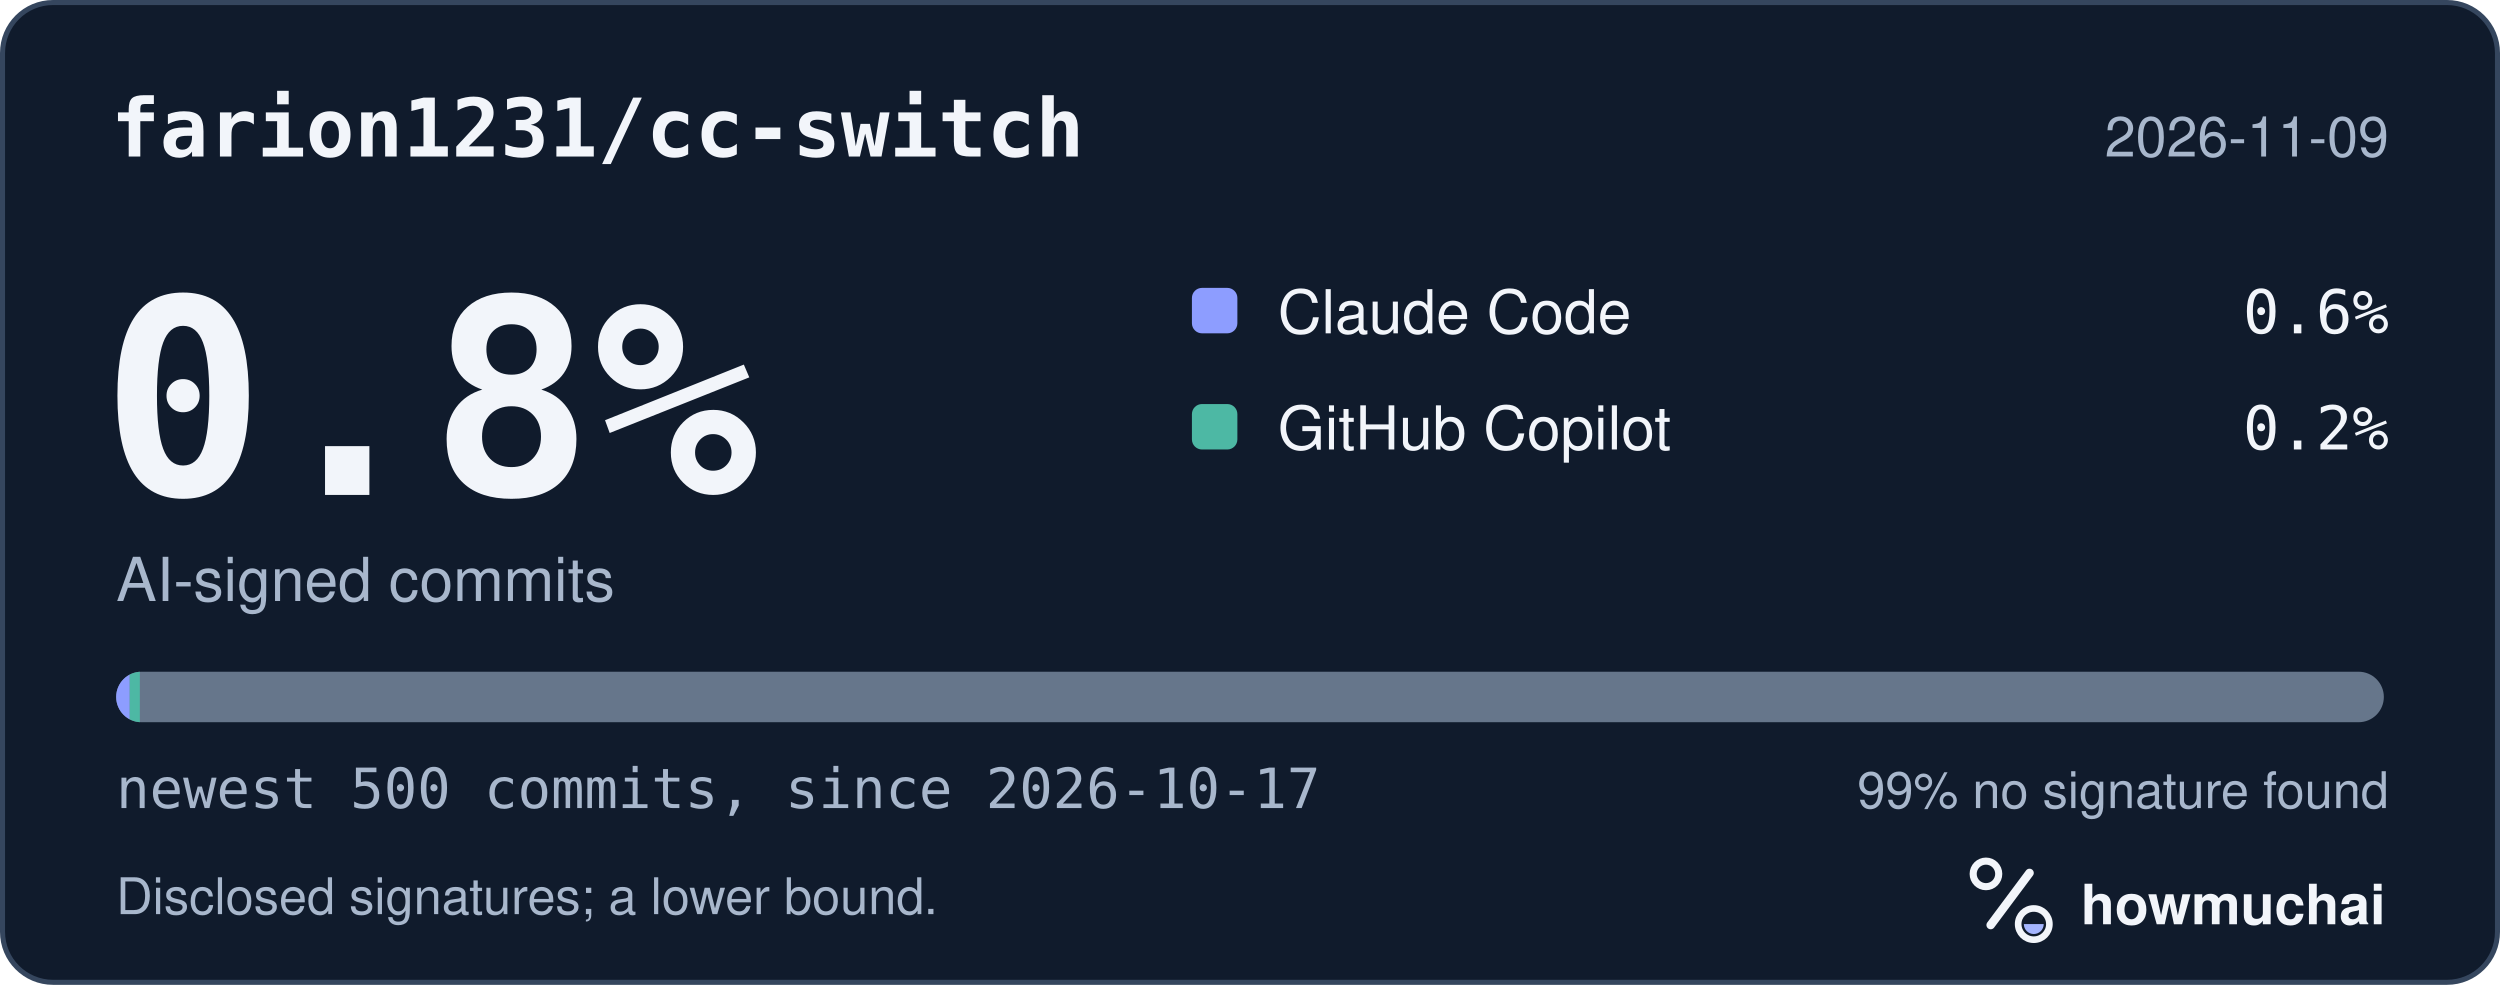
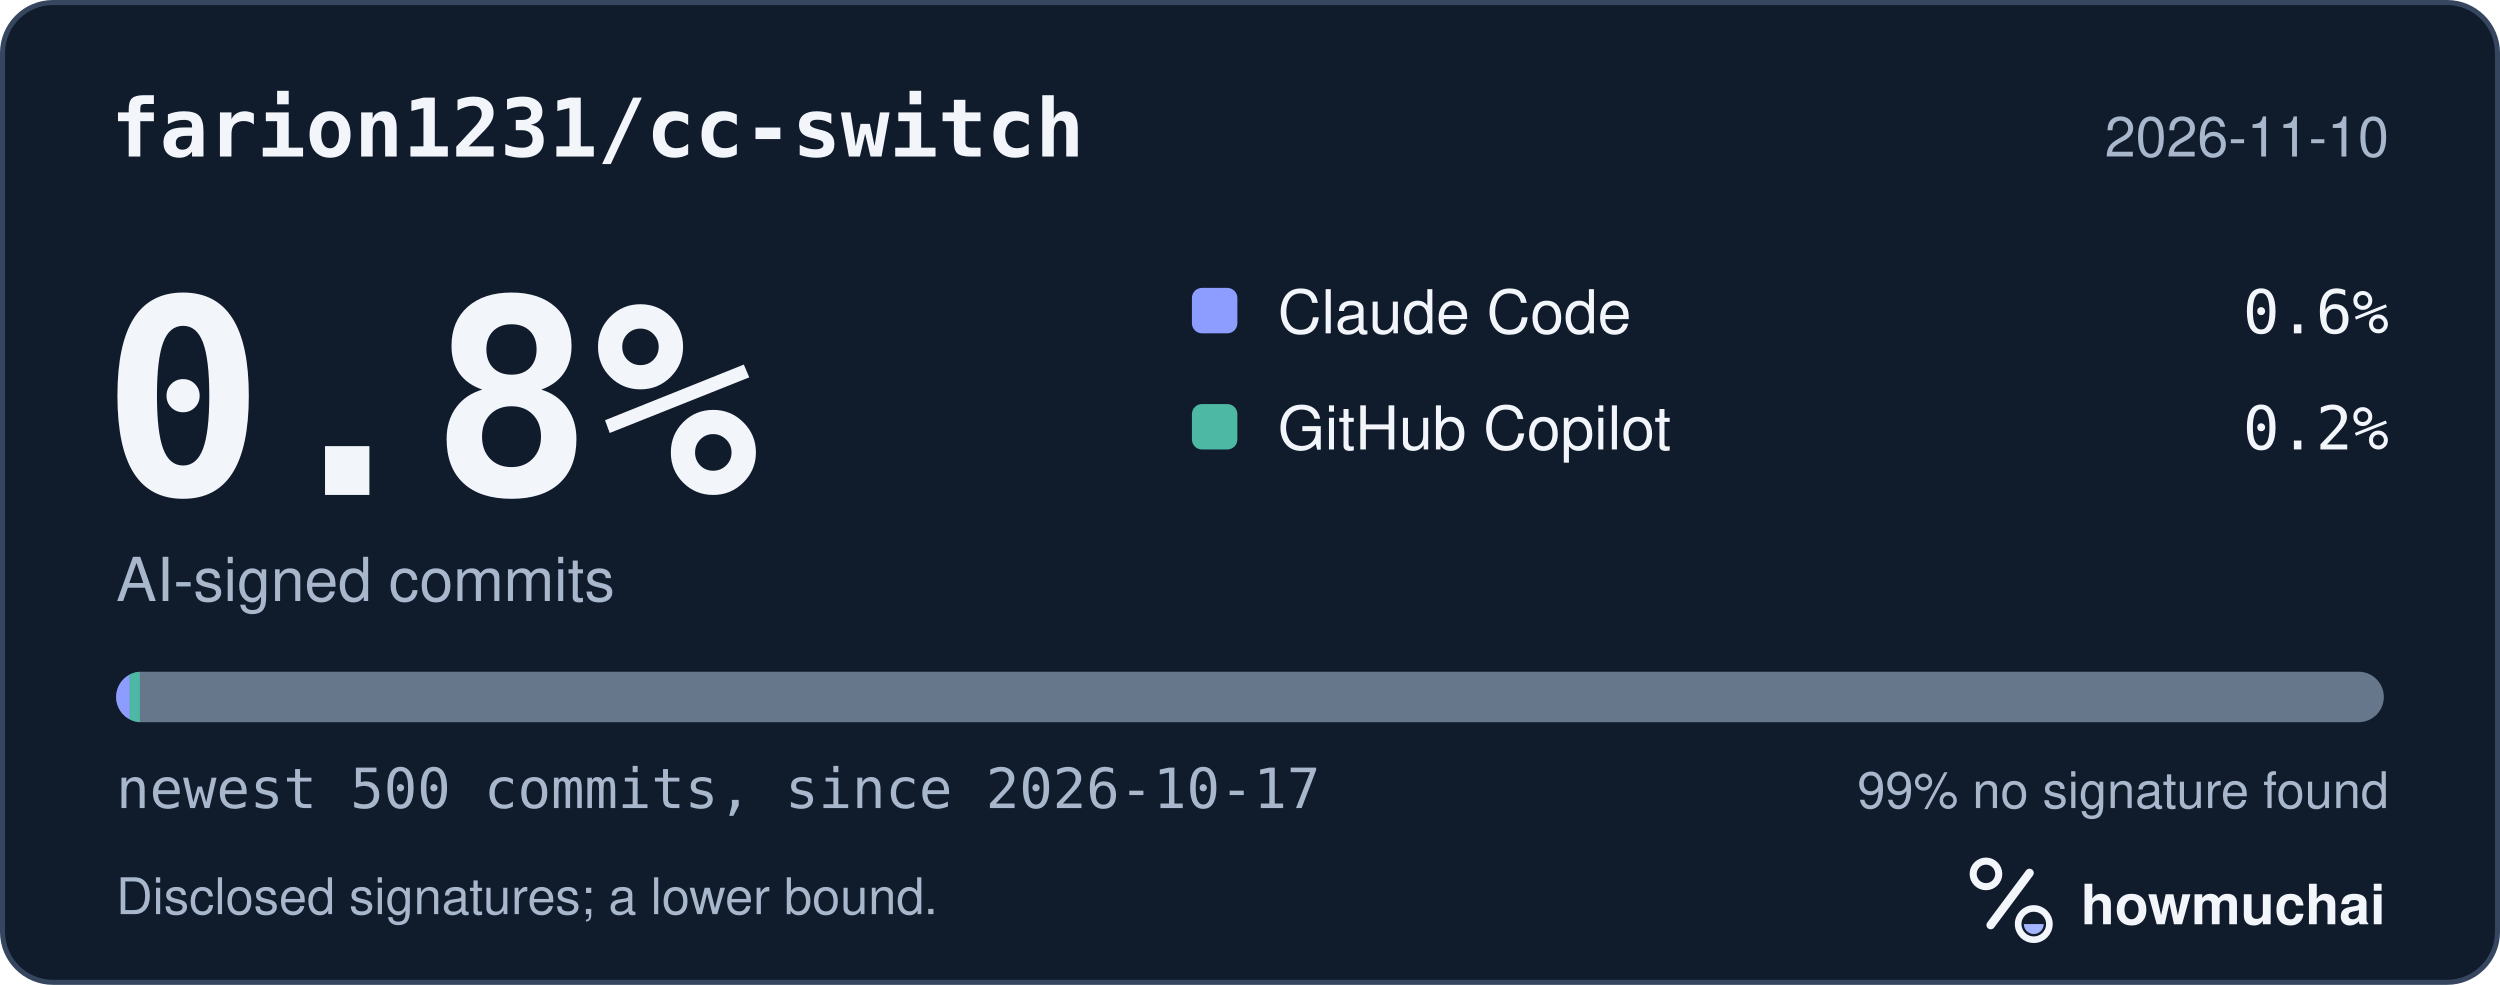
<svg xmlns="http://www.w3.org/2000/svg" width="495" height="195" viewBox="0 0 495 195" role="img" aria-labelledby="hm-t hm-d">
  <rect x="0.5" y="0.5" width="494" height="194" rx="10" fill="#101B2C" stroke="#35465E" />
  <text x="22" y="31" fill="#F2F5FA" font-family="ui-monospace, SF Mono, Menlo, Consolas, IBM Plex Mono, monospace" font-size="16" font-weight="600">farion1231/cc-switch</text>
-   <text x="473" y="31" fill="#A8B7CC" font-family="-apple-system, BlinkMacSystemFont, Segoe UI, Helvetica, Arial, Fira Sans, sans-serif" font-size="11" text-anchor="end">2026-11-09</text>
+   <text x="473" y="31" fill="#A8B7CC" font-family="-apple-system, BlinkMacSystemFont, Segoe UI, Helvetica, Arial, Fira Sans, sans-serif" font-size="11" text-anchor="end">2026-11-10</text>
  <text x="20" y="98" fill="#F2F5FA" font-family="ui-monospace, SF Mono, Menlo, Consolas, IBM Plex Mono, monospace" font-size="54" font-weight="700">0.8%</text>
  <text x="23" y="119" fill="#A8B7CC" font-family="-apple-system, BlinkMacSystemFont, Segoe UI, Helvetica, Arial, Fira Sans, sans-serif" font-size="12">AI-signed commits</text>
  <rect x="236" y="57" width="9" height="9" rx="2" fill="#8D9DFF" />
  <text x="253" y="66" fill="#F2F5FA" font-family="-apple-system, BlinkMacSystemFont, Segoe UI, Helvetica, Arial, Fira Sans, sans-serif" font-size="12">Claude Code</text>
  <text x="473" y="66" fill="#F2F5FA" font-family="ui-monospace, SF Mono, Menlo, Consolas, IBM Plex Mono, monospace" font-size="12" text-anchor="end">0.6%</text>
  <rect x="236" y="80" width="9" height="9" rx="2" fill="#4DB8A4" />
  <text x="253" y="89" fill="#F2F5FA" font-family="-apple-system, BlinkMacSystemFont, Segoe UI, Helvetica, Arial, Fira Sans, sans-serif" font-size="12">GitHub Copilot</text>
  <text x="473" y="89" fill="#F2F5FA" font-family="ui-monospace, SF Mono, Menlo, Consolas, IBM Plex Mono, monospace" font-size="12" text-anchor="end">0.2%</text>
  <defs>
    <clipPath id="hm-bar">
      <rect x="23" y="133" width="449" height="10" rx="5" />
    </clipPath>
  </defs>
  <rect x="23" y="133" width="449" height="10" rx="5" fill="#66768B" />
  <g clip-path="url(#hm-bar)">
    <rect x="23.00" y="133" width="2.69" height="10" fill="#8D9DFF" />
    <rect x="25.69" y="133" width="2.00" height="10" fill="#4DB8A4" />
  </g>
  <text x="23" y="160" fill="#A8B7CC" font-family="ui-monospace, SF Mono, Menlo, Consolas, IBM Plex Mono, monospace" font-size="11">newest 500 commits, since 2026-10-17</text>
  <text x="473" y="160" fill="#A8B7CC" font-family="-apple-system, BlinkMacSystemFont, Segoe UI, Helvetica, Arial, Fira Sans, sans-serif" font-size="10" text-anchor="end">99% no signature found</text>
  <text x="23" y="181" fill="#A8B7CC" font-family="-apple-system, BlinkMacSystemFont, Segoe UI, Helvetica, Arial, Fira Sans, sans-serif" font-size="10">Disclosed signatures; a lower bound.</text>
  <g transform="translate(386 166) scale(0.046875)">
    <circle cx="154" cy="150" r="54" fill="none" stroke="#F2F5FA" stroke-width="30" />
    <path d="M174 366 338 146" fill="none" stroke="#F2F5FA" stroke-width="36" stroke-linecap="round" />
    <circle cx="356" cy="362" r="66" fill="none" stroke="#F2F5FA" stroke-width="28" />
    <path d="M314 362a42 42 0 0 0 84 0Z" fill="#A4B5FF" />
  </g>
  <text x="412" y="183" fill="#F2F5FA" font-family="-apple-system, BlinkMacSystemFont, Segoe UI, Helvetica, Arial, Fira Sans, sans-serif" font-size="11" font-weight="650">howmuchai</text>
</svg>
